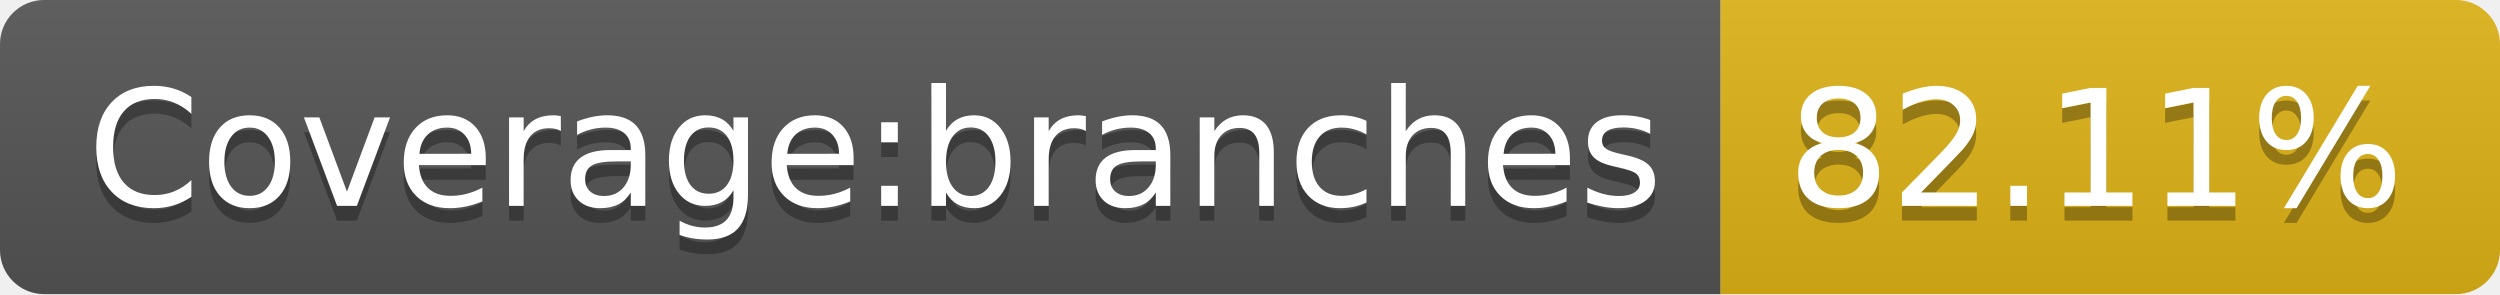
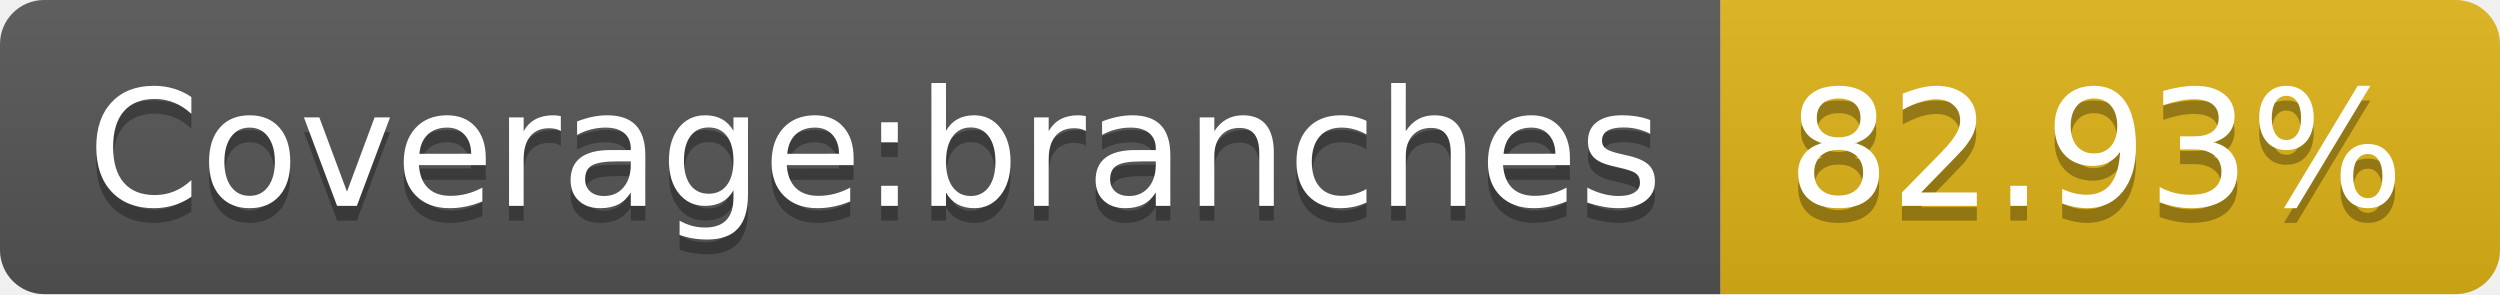
<svg xmlns="http://www.w3.org/2000/svg" width="170" height="20">
  <linearGradient id="b" x2="0" y2="100%">
    <stop offset="0" stop-color="#bbb" stop-opacity=".1" />
    <stop offset="1" stop-opacity=".1" />
  </linearGradient>
  <clipPath id="a">
    <rect width="170" height="20" rx="3" fill="#fff" />
  </clipPath>
  <g clip-path="url(#a)">
    <path fill="#555" d="M0 0h117v20H0z" />
    <path fill="#dfb317" d="M117 0h53v20H117z" />
    <path fill="url(#b)" d="M0 0h170v20H0z" />
  </g>
  <g fill="#fff" text-anchor="middle" font-family="DejaVu Sans,Verdana,Geneva,sans-serif" font-size="110">
    <text x="595" y="150" fill="#010101" fill-opacity=".3" transform="scale(.1)" textLength="1070">Coverage:branches</text>
    <text x="595" y="140" transform="scale(.1)" textLength="1070">Coverage:branches</text>
-     <text x="1425" y="150" fill="#010101" fill-opacity=".3" transform="scale(.1)" textLength="430">82.11%</text>
-     <text x="1425" y="140" transform="scale(.1)" textLength="430">82.11%</text>
+     <text x="1425" y="150" fill="#010101" fill-opacity=".3" transform="scale(.1)" textLength="430">82.93%</text>
+     <text x="1425" y="140" transform="scale(.1)" textLength="430">82.93%</text>
  </g>
</svg>
